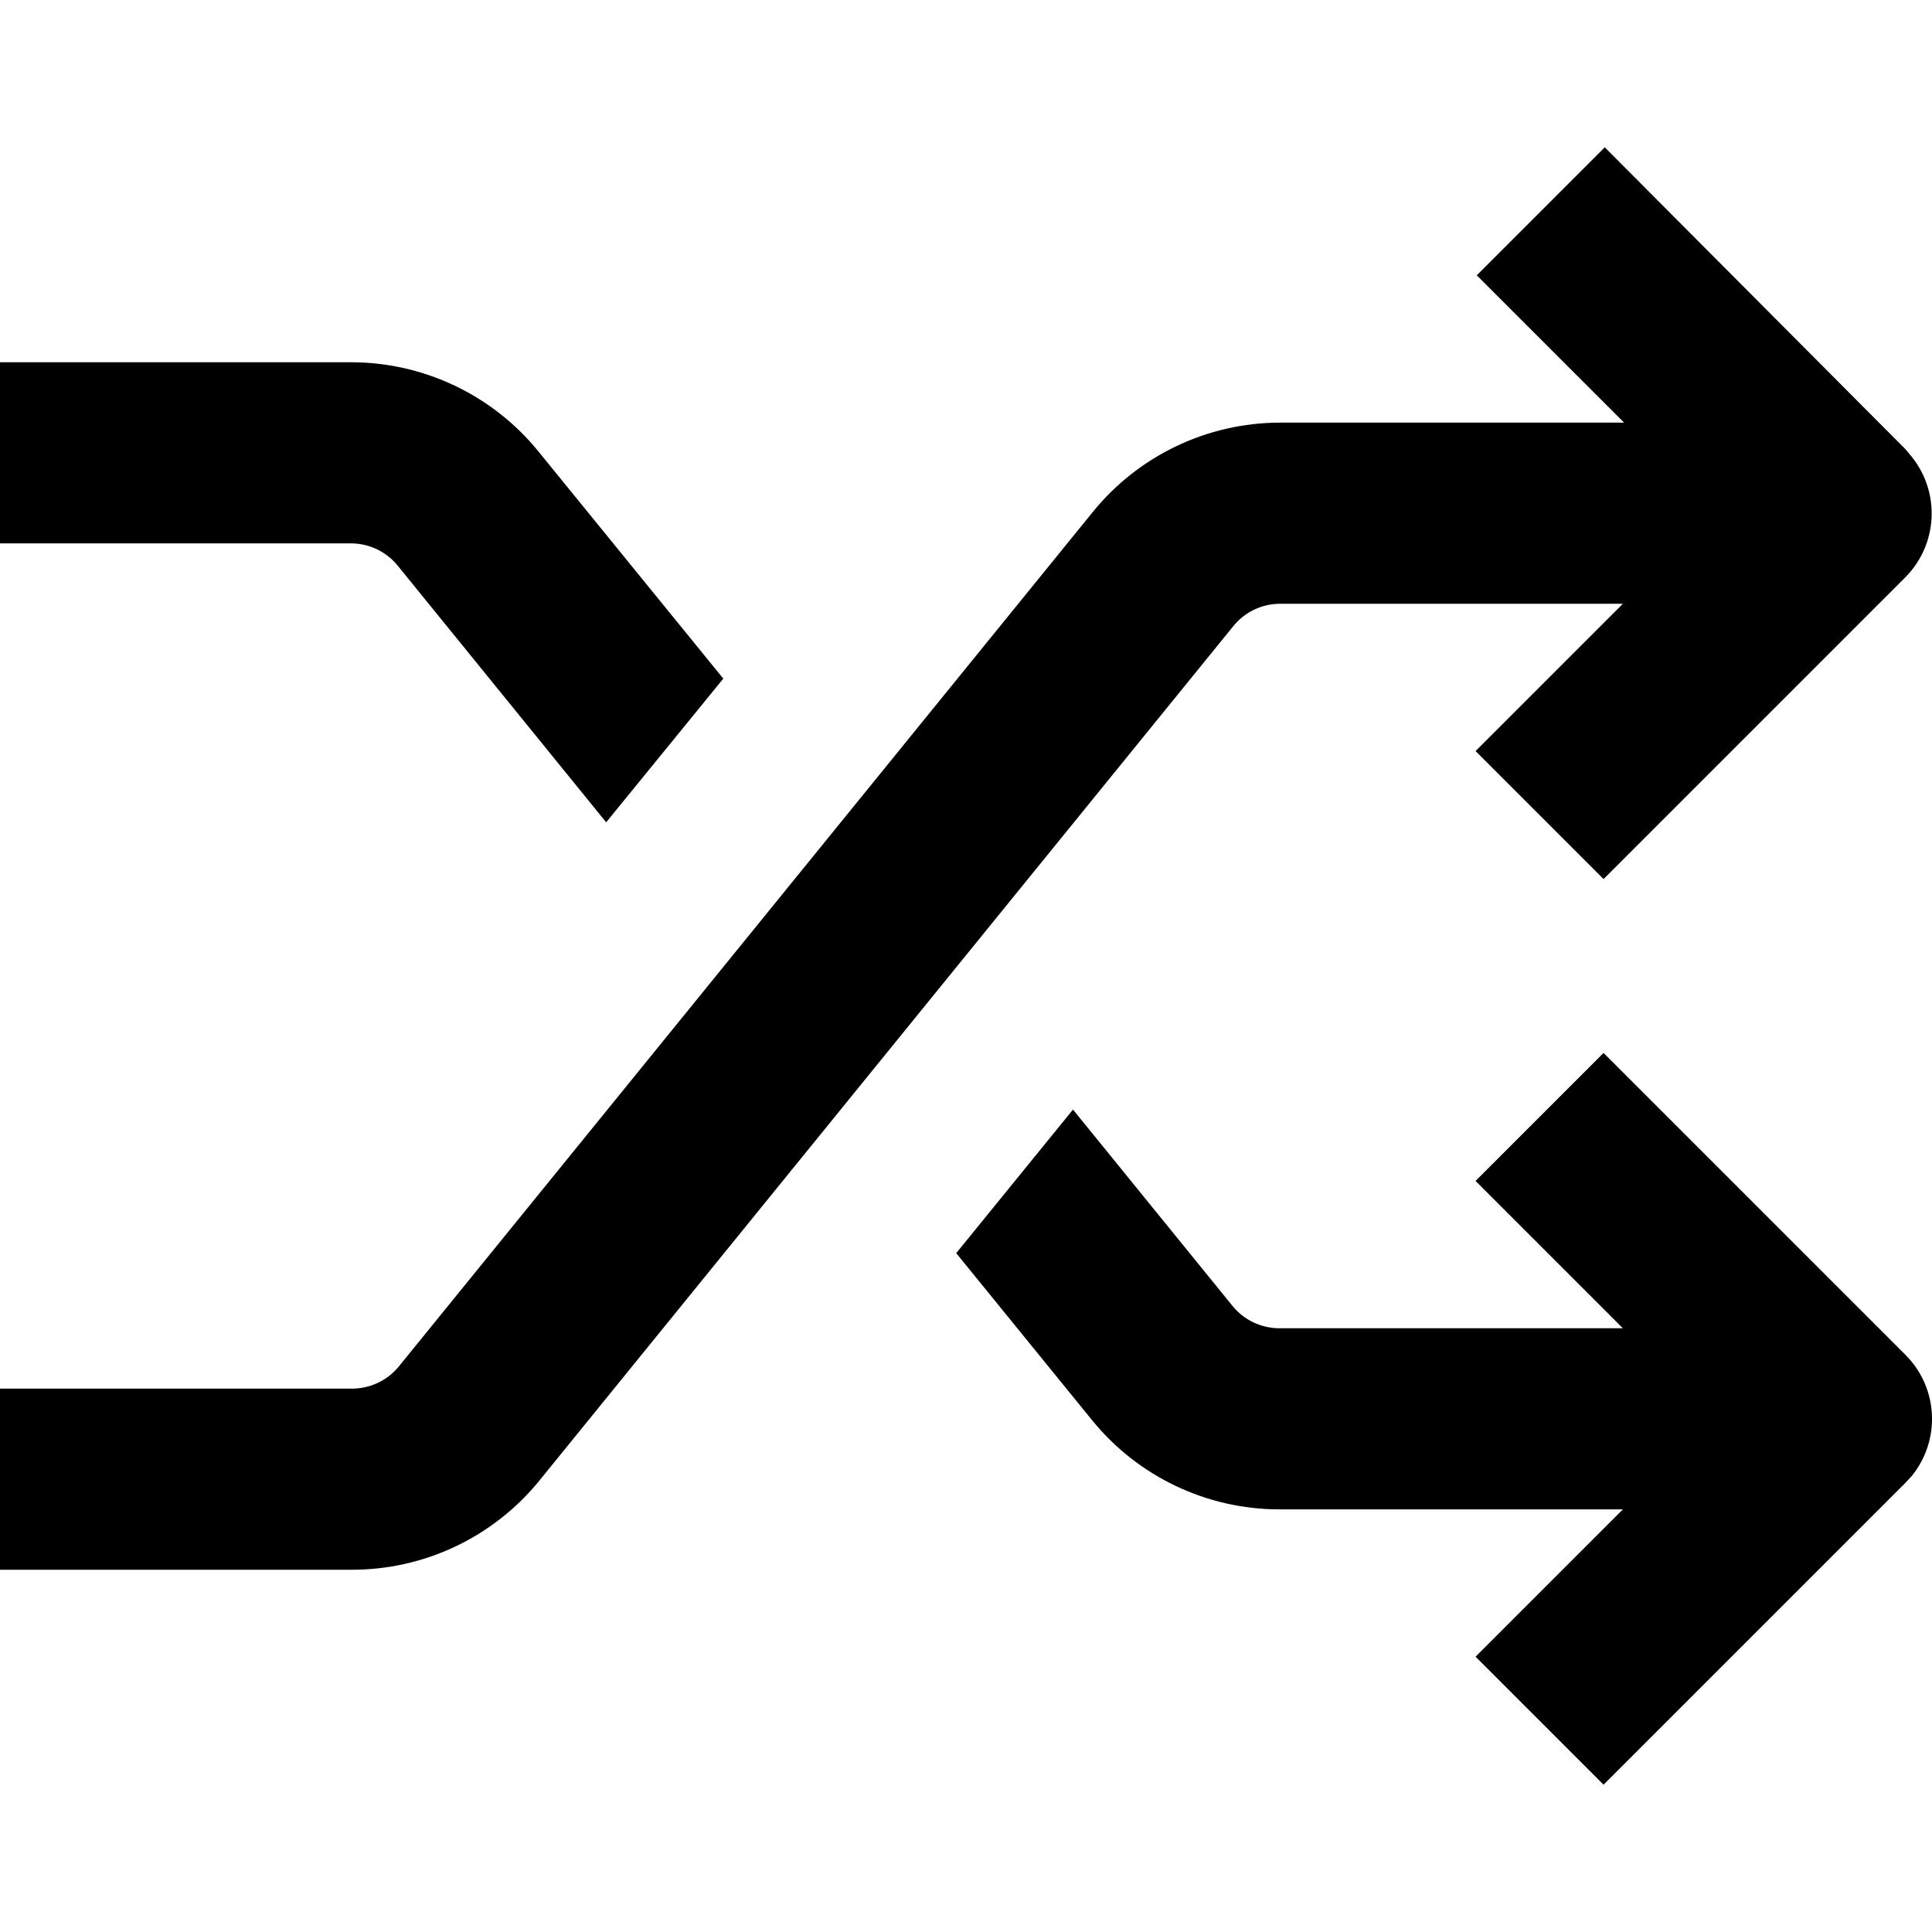
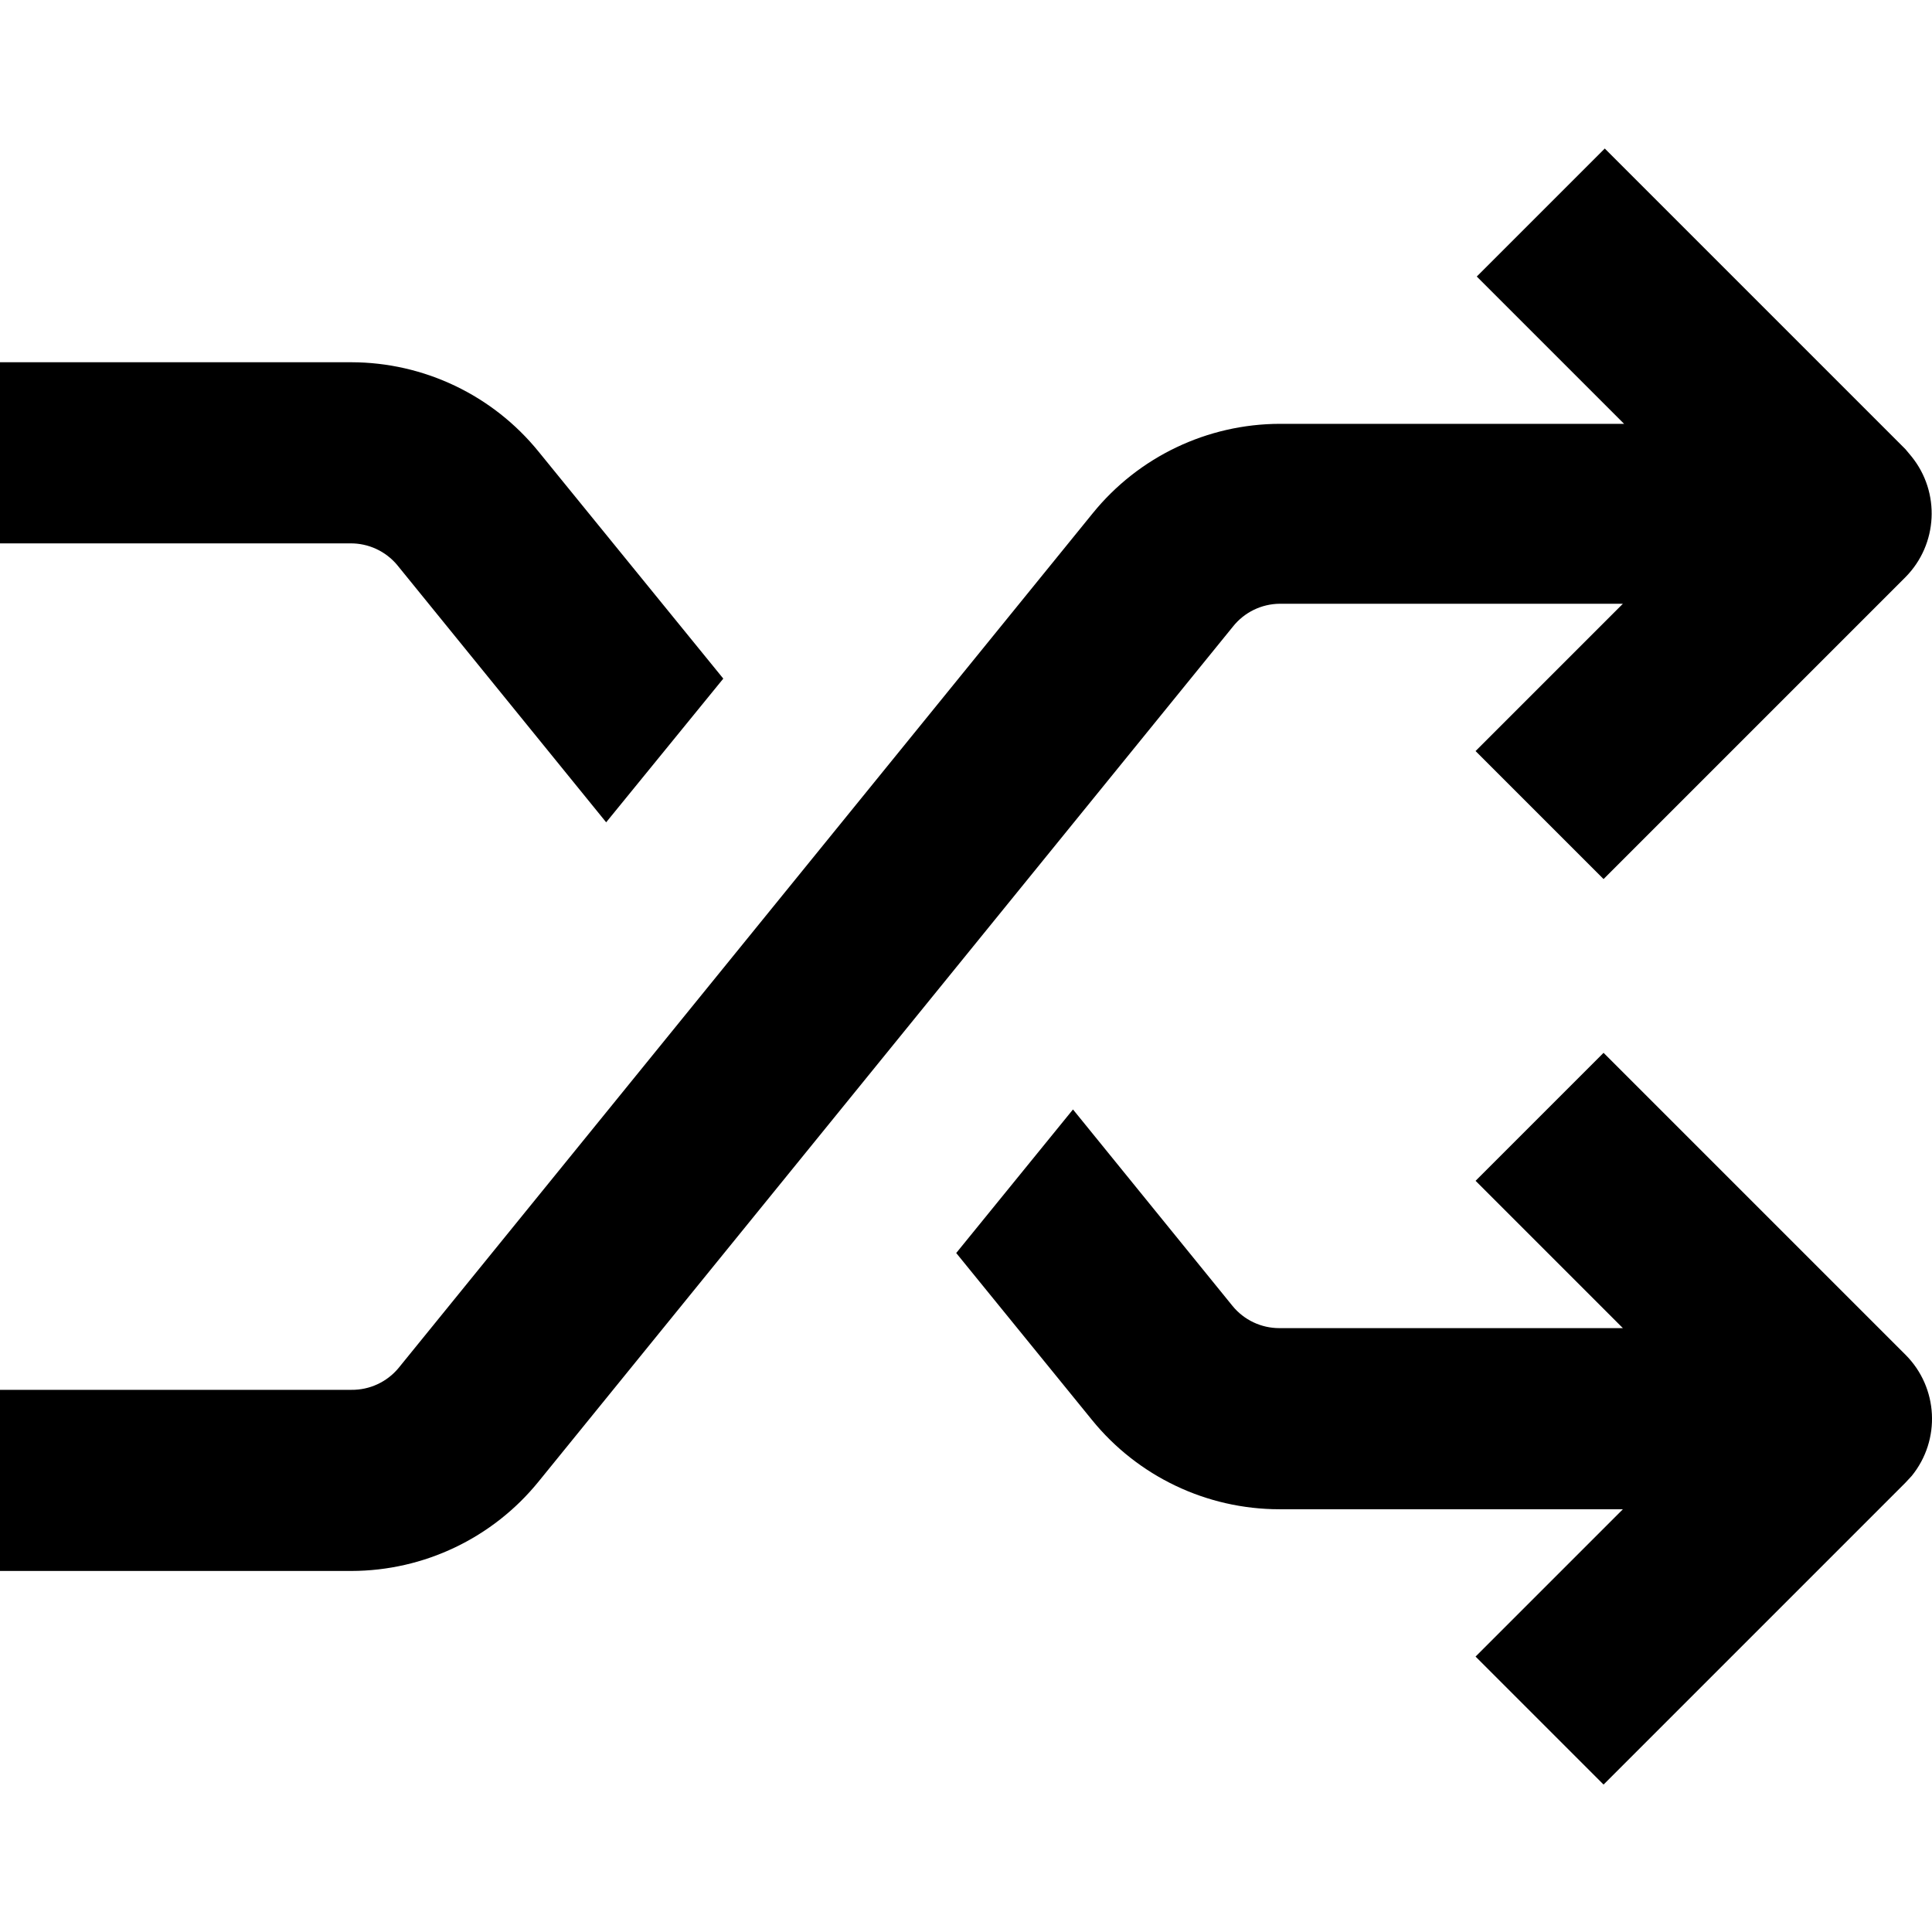
<svg width="16" height="16" fill="none" viewBox="0 0 16 16">
-   <path fill="currentcolor" d="M15.78 11.22a.75.75 0 0 1 .052 1.004l-.052.056-2.5 2.5-1.06-1.06 1.22-1.22h-2.845a2 2 0 0 1-1.552-.74l-1.124-1.382.967-1.189 1.321 1.626a.5.5 0 0 0 .388.185h2.845l-1.22-1.22 1.06-1.06z" />
-   <path fill="currentcolor" d="m15.78 3.72.05.06a.75.75 0 0 1-.05 1l-2.5 2.5-1.06-1.06L13.44 5H10.6a.5.5 0 0 0-.39.19l-5.75 7.08a2 2 0 0 1-1.55.73H0v-1.5h2.91a.5.5 0 0 0 .39-.18l5.75-7.08a2 2 0 0 1 1.55-.74h2.85l-1.22-1.22 1.06-1.06zM2.91 3a2 2 0 0 1 1.55.74l1.53 1.88-.97 1.19-1.73-2.13a.5.5 0 0 0-.39-.18H0V3z" />
+   <path fill="currentcolor" d="M15.78 11.219a.75.75 0 0 1 .052 1.004l-.052.056-2.5 2.5-1.06-1.06 1.22-1.22h-2.845a2 2 0 0 1-1.552-.74l-1.124-1.382.967-1.189 1.321 1.627a.5.5 0 0 0 .388.184h2.845l-1.22-1.22 1.06-1.06z" />
+   <path fill="currentcolor" d="m15.78 3.72.05.06a.75.75 0 0 1-.05 1l-2.5 2.5-1.06-1.06L13.44 5H10.6a.5.5 0 0 0-.39.19l-5.75 7.08a2 2 0 0 1-1.55.74H0v-1.5h2.91a.5.5 0 0 0 .39-.18l5.75-7.08a2 2 0 0 1 1.55-.74h2.85l-1.22-1.22 1.06-1.06zM2.91 3a2 2 0 0 1 1.55.74l1.53 1.88-.97 1.19-1.73-2.13a.5.5 0 0 0-.39-.18H0V3z" />
</svg>
